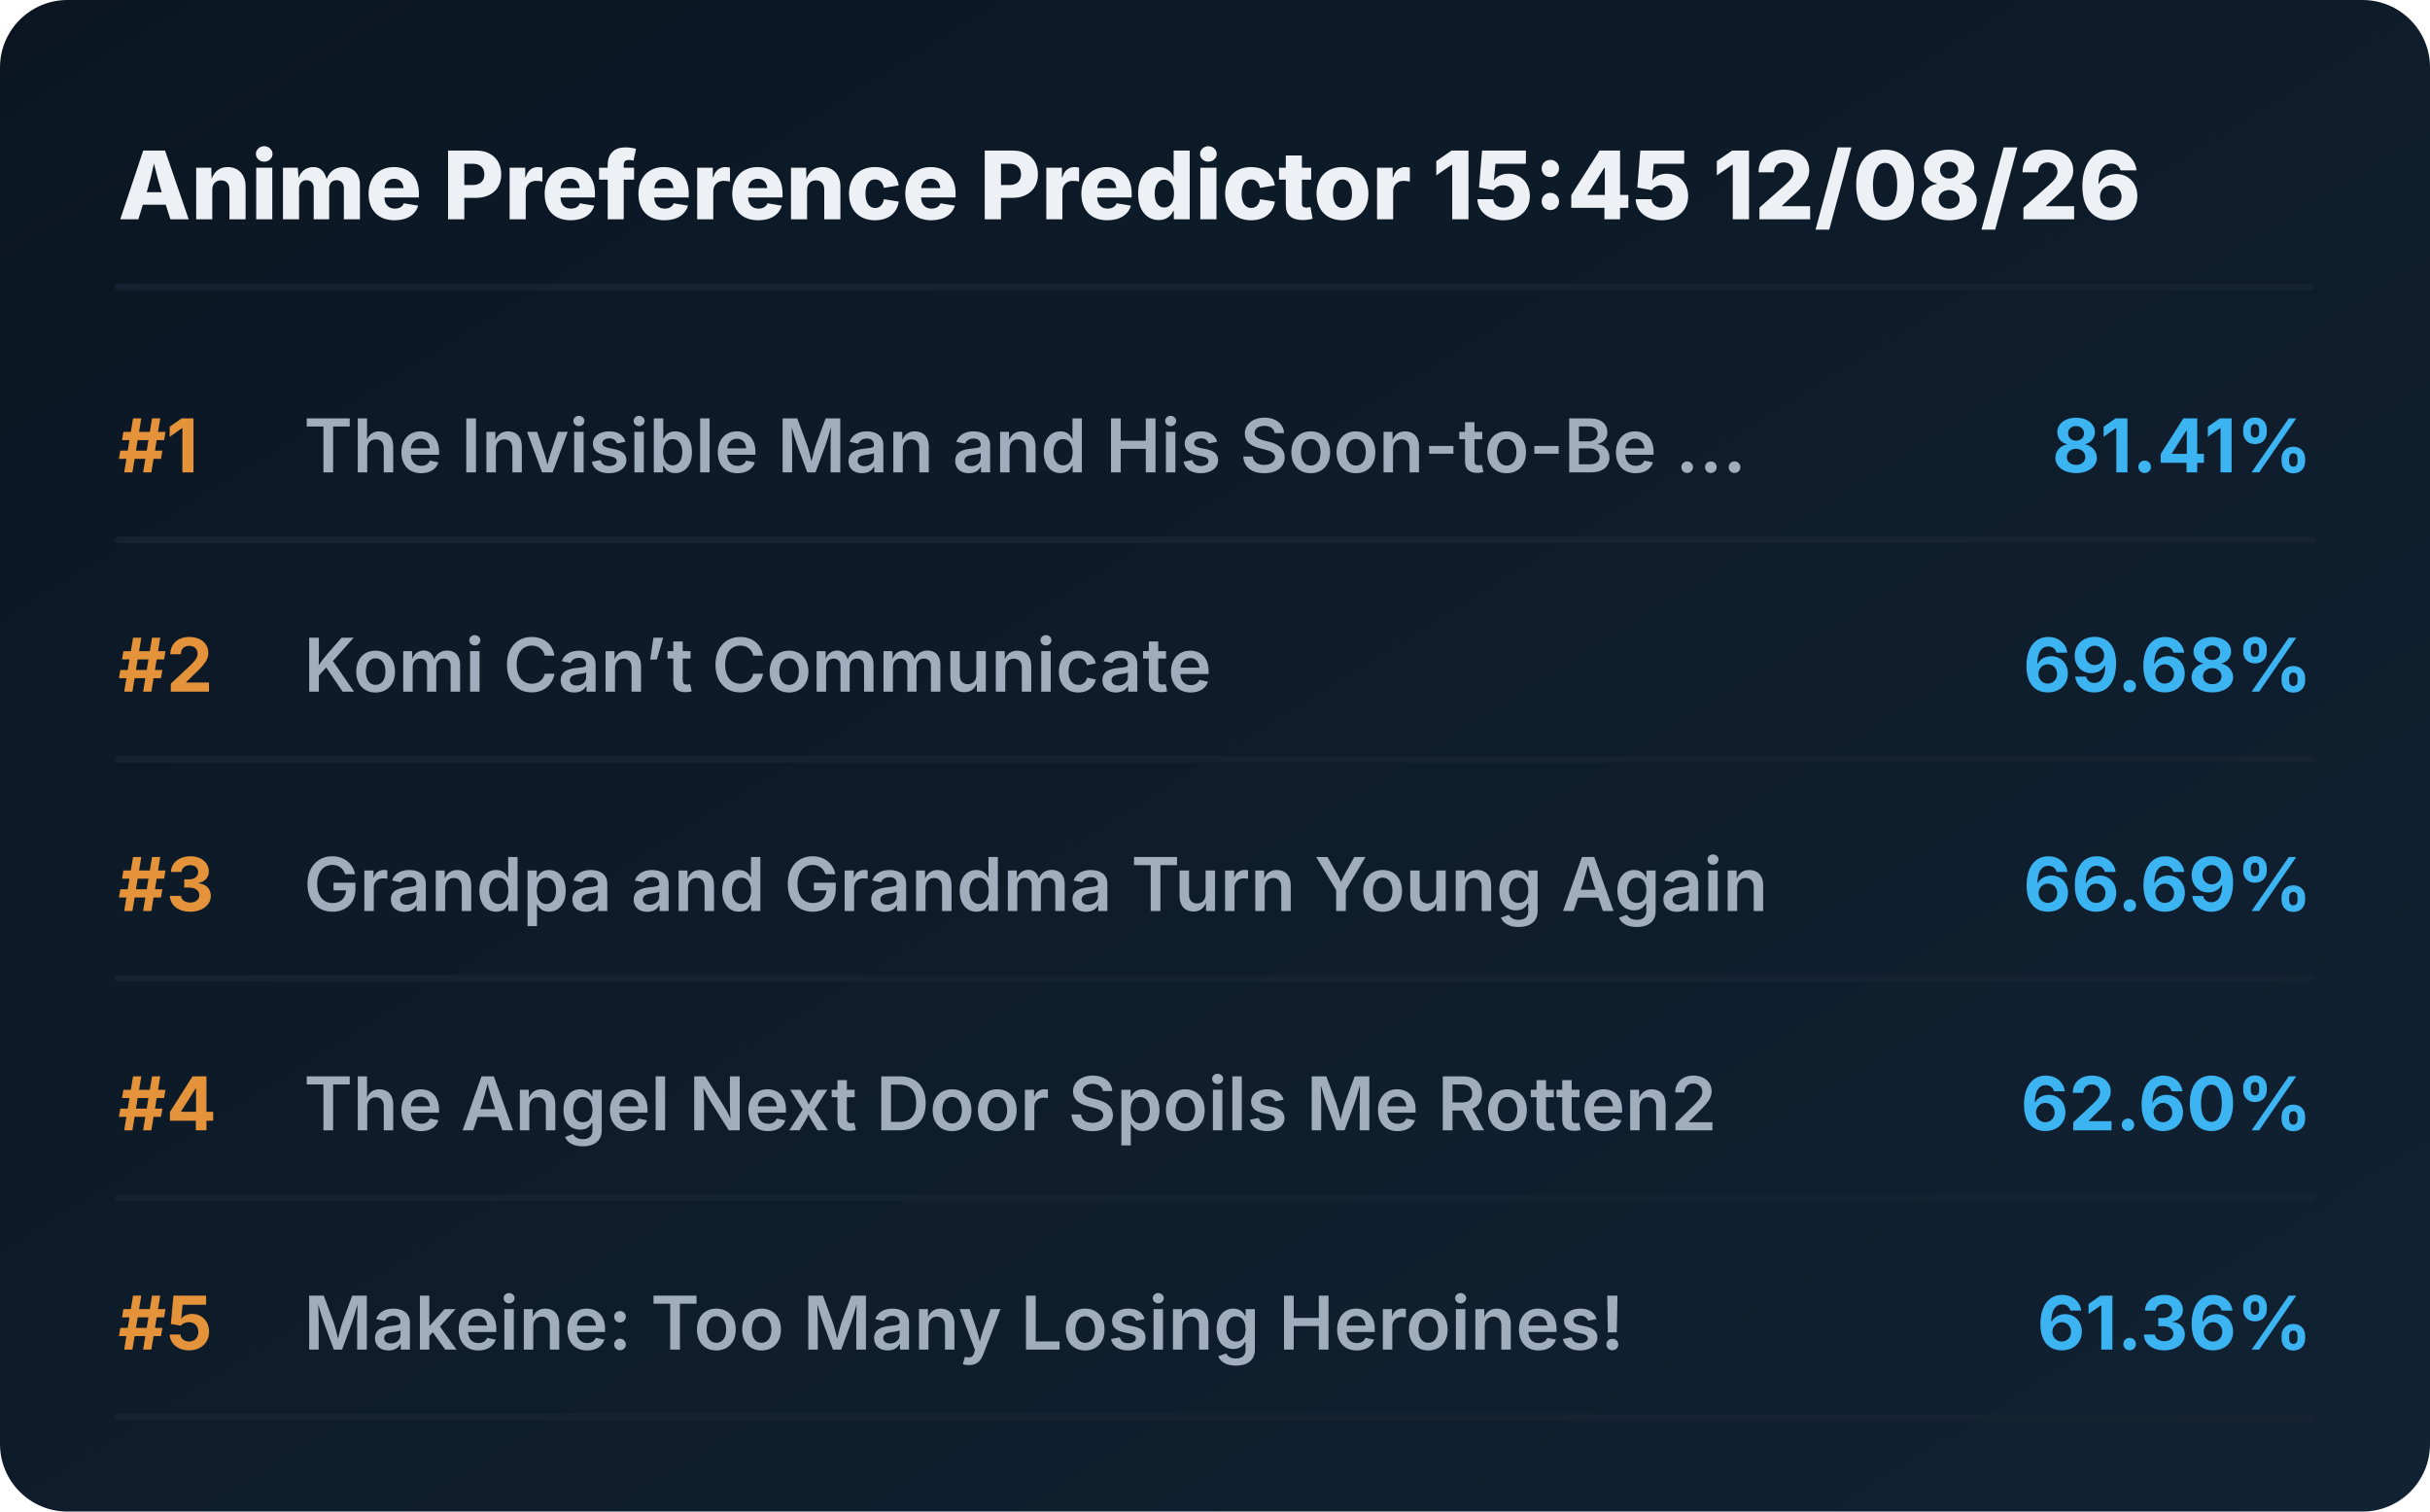
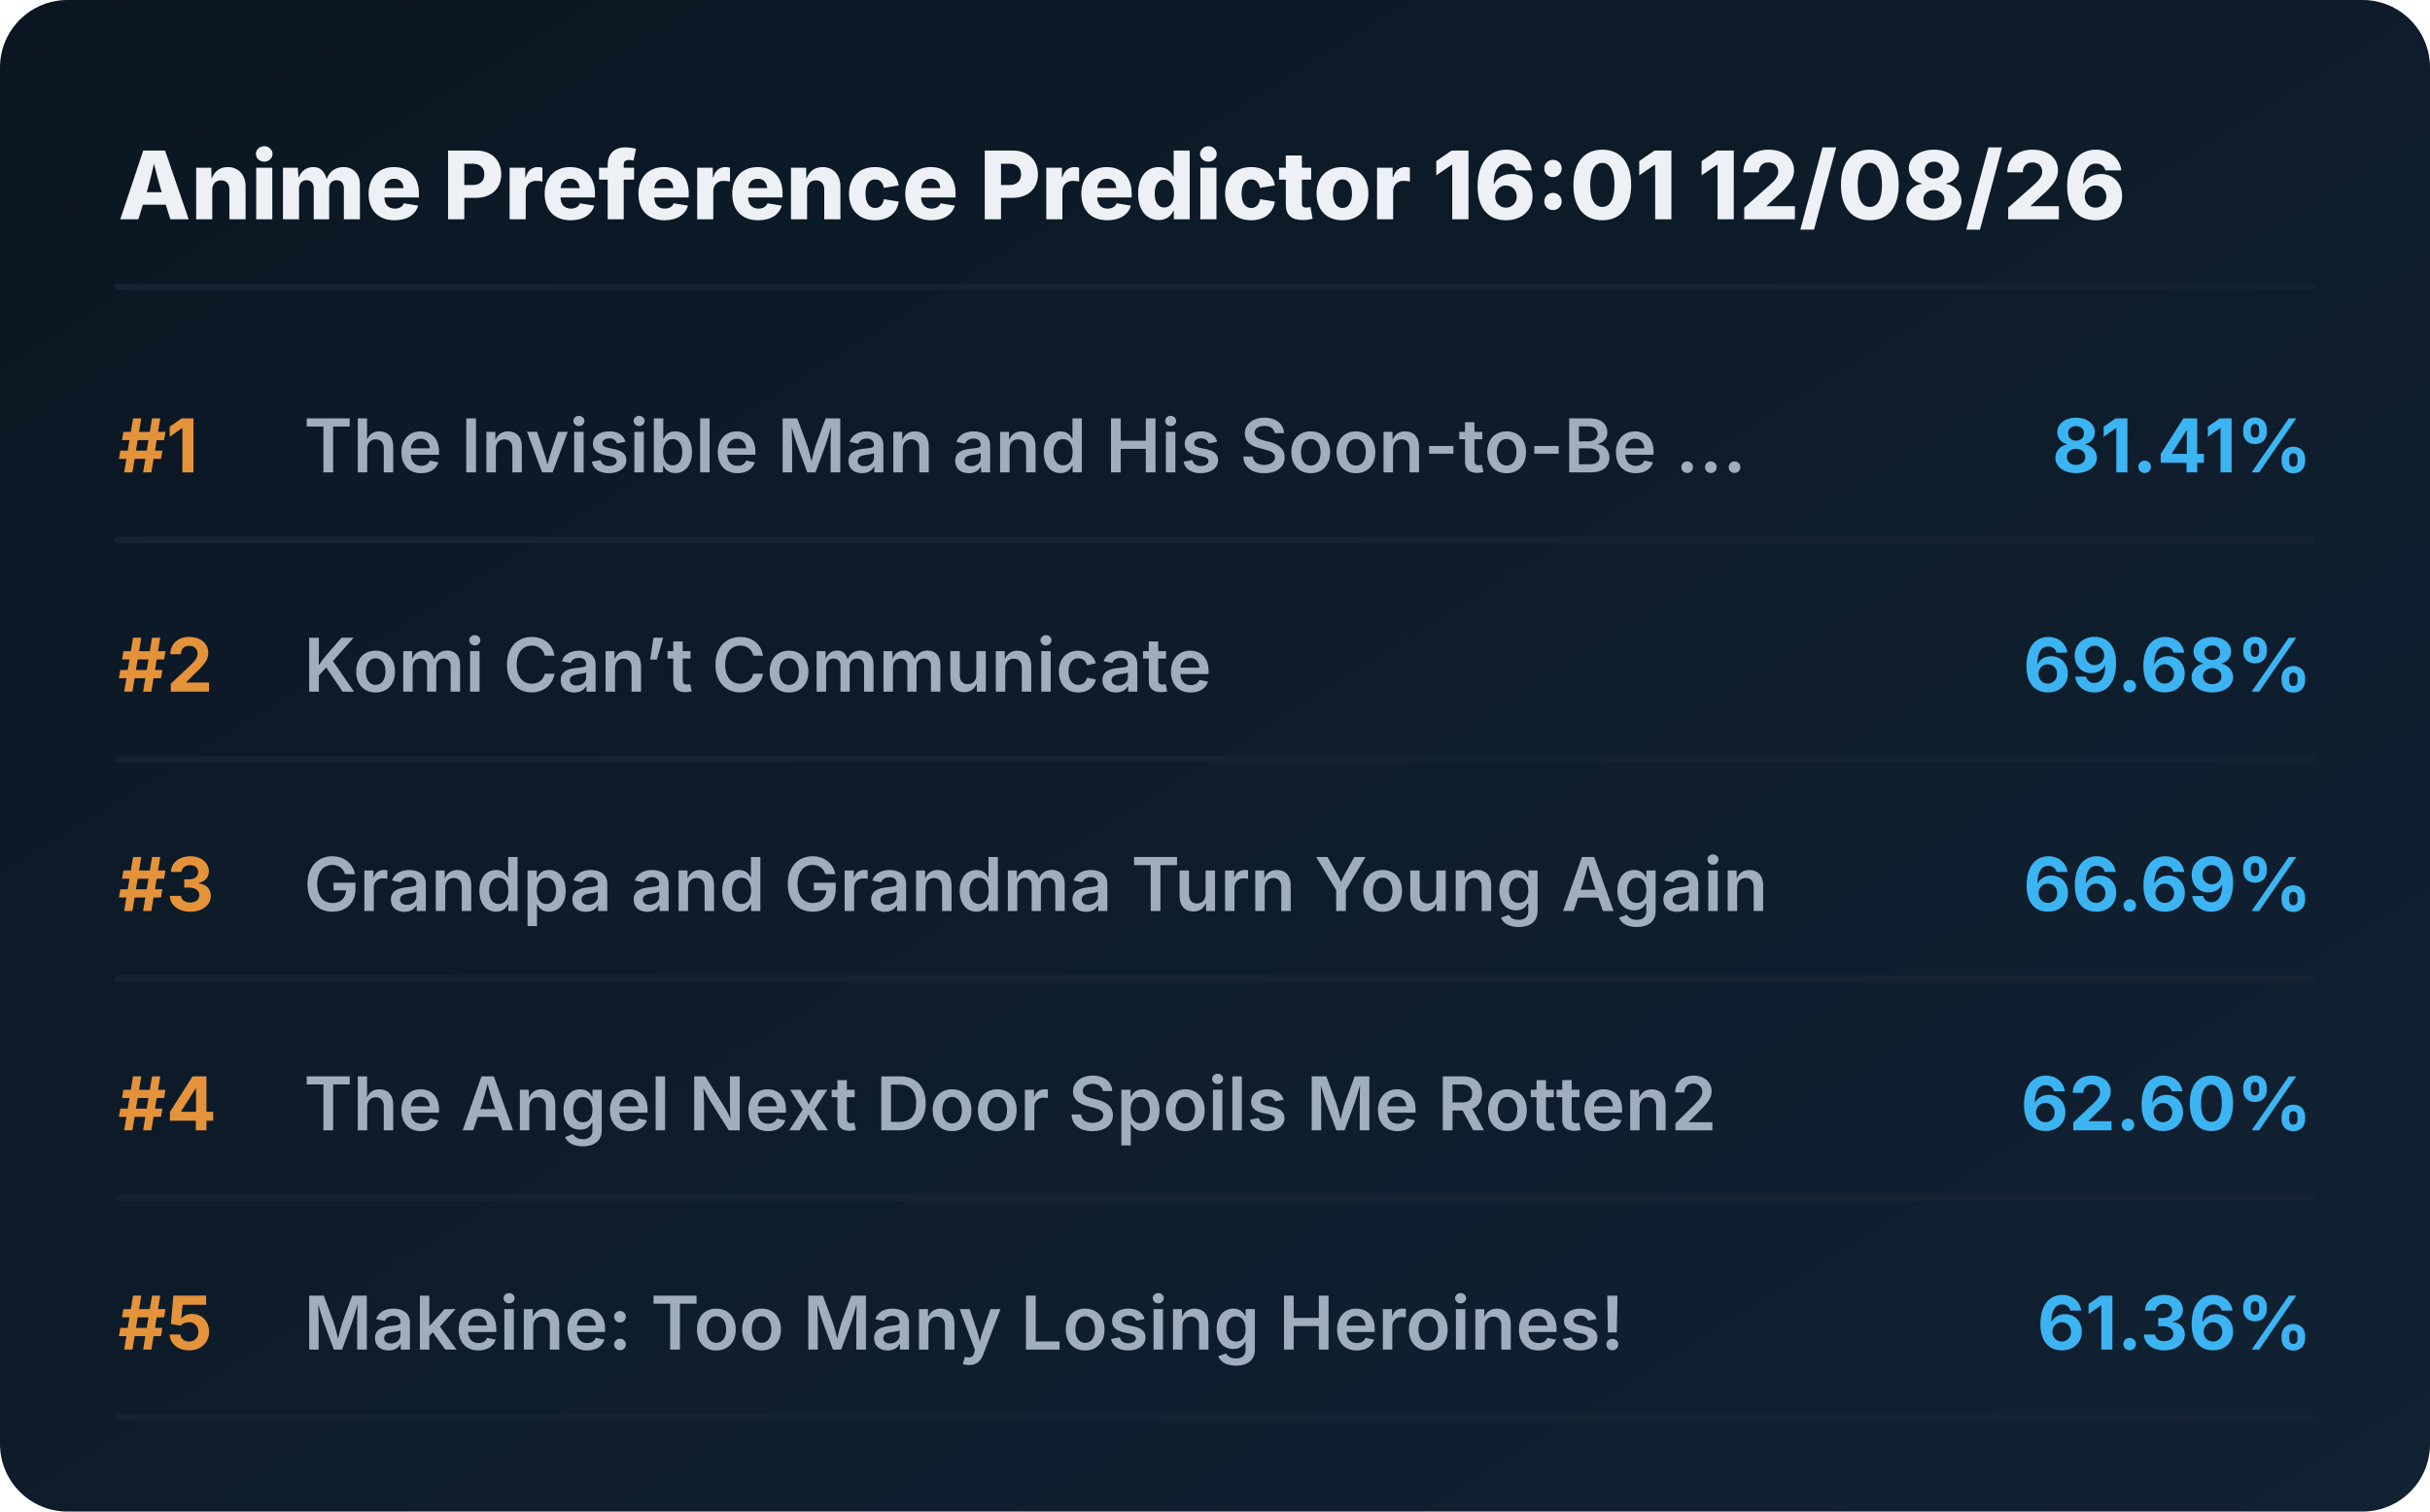
<svg xmlns="http://www.w3.org/2000/svg" viewBox="0 0 720 448" preserveAspectRatio="xMidYMid meet" style="width: 100%; height: auto; max-width: 720px;">
  <defs>
    <linearGradient id="boxGrad" x1="0%" y1="0%" x2="100%" y2="100%">
      <stop offset="0%" stop-color="#0b1622" />
      <stop offset="100%" stop-color="#112233" />
    </linearGradient>
    <clipPath id="titleClip">
      <rect x="90" y="0" width="510" height="100%" />
    </clipPath>
  </defs>
  <style>
    .bg { fill: url(#boxGrad); rx: 20px; }
    .header { font-family: 'Overpass', 'Inter', system-ui, sans-serif; font-weight: 800; font-size: 28px; fill: #edf1f5; }
    .rank { font-family: 'Overpass', 'Inter', system-ui, sans-serif; font-weight: 700; font-size: 22px; fill: #e5933a; }
    .title { font-family: 'Overpass', 'Inter', system-ui, sans-serif; font-weight: 600; font-size: 22px; fill: #9fadbd; }
    .score { font-family: 'Overpass', 'Inter', system-ui, sans-serif; font-weight: 700; font-size: 22px; fill: #3db4f2; }
    .line { stroke: #152232; stroke-width: 2; stroke-linecap: round; }
  </style>
  <rect class="bg" width="720" height="448" />
-   <text x="35" y="65" class="header">Anime Preference Predictor 15:45 12/08/26</text>
+   <text x="35" y="65" class="header">Anime Preference Predictor 16:01 12/08/26</text>
  <line x1="35" y1="85" x2="685" y2="85" class="line" />
  <g transform="translate(0, 0)">
    <text x="35" y="140" class="rank">#1</text>
    <text x="90" y="140" class="title">The Invisible Man and His Soon-to-Be ...</text>
    <text x="685" y="140" class="score" text-anchor="end">81.41%</text>
    <line x1="35" y1="160" x2="685" y2="160" class="line" />
  </g>
  <g transform="translate(0, 65)">
    <text x="35" y="140" class="rank">#2</text>
    <text x="90" y="140" class="title">Komi Can’t Communicate</text>
    <text x="685" y="140" class="score" text-anchor="end">69.68%</text>
    <line x1="35" y1="160" x2="685" y2="160" class="line" />
  </g>
  <g transform="translate(0, 130)">
    <text x="35" y="140" class="rank">#3</text>
    <text x="90" y="140" class="title">Grandpa and Grandma Turn Young Again</text>
    <text x="685" y="140" class="score" text-anchor="end">66.69%</text>
    <line x1="35" y1="160" x2="685" y2="160" class="line" />
  </g>
  <g transform="translate(0, 195)">
    <text x="35" y="140" class="rank">#4</text>
    <text x="90" y="140" class="title">The Angel Next Door Spoils Me Rotten2</text>
    <text x="685" y="140" class="score" text-anchor="end">62.60%</text>
    <line x1="35" y1="160" x2="685" y2="160" class="line" />
  </g>
  <g transform="translate(0, 260)">
    <text x="35" y="140" class="rank">#5</text>
    <text x="90" y="140" class="title">Makeine: Too Many Losing Heroines!</text>
    <text x="685" y="140" class="score" text-anchor="end">61.36%</text>
    <line x1="35" y1="160" x2="685" y2="160" class="line" />
  </g>
</svg>
